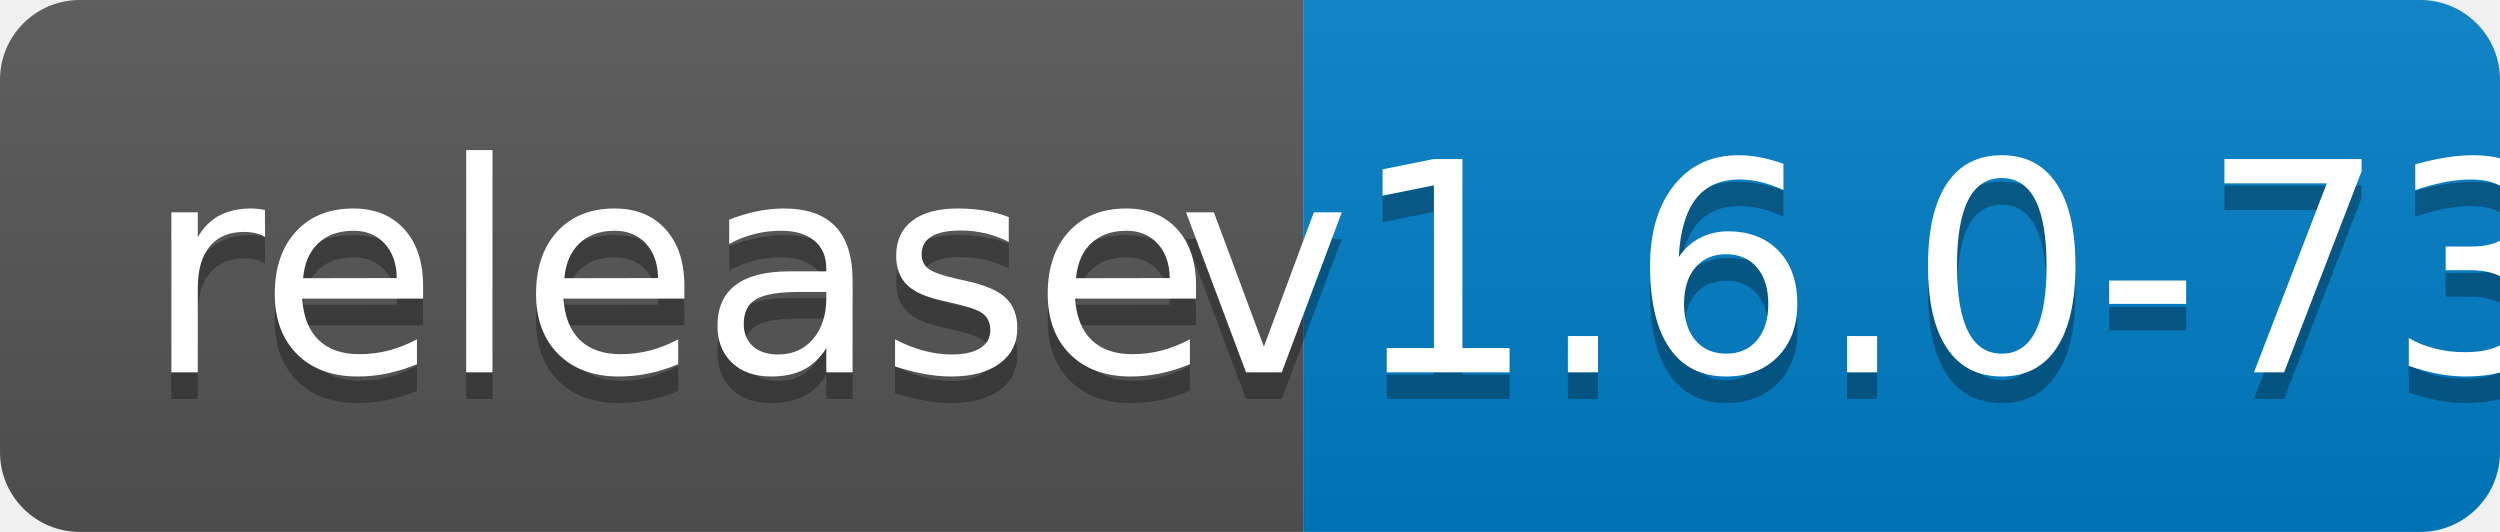
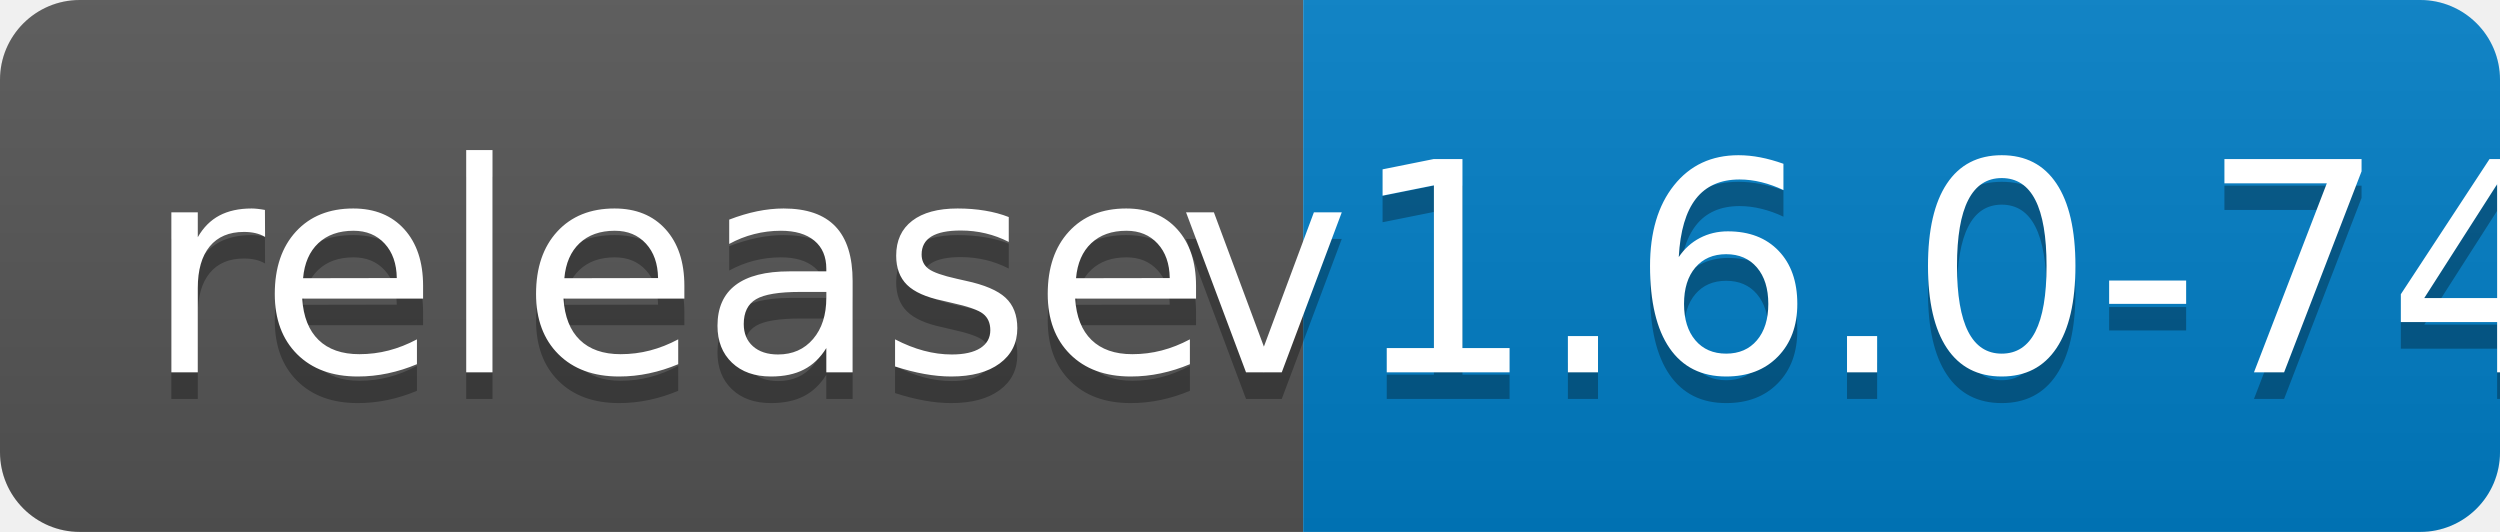
<svg xmlns="http://www.w3.org/2000/svg" width="94" height="20">
  <linearGradient id="b" x2="0" y2="100%">
    <stop offset="0" stop-color="#bbb" stop-opacity=".1" />
    <stop offset="1" stop-opacity=".1" />
  </linearGradient>
  <clipPath id="a">
    <rect width="94" height="20" rx="3" fill="#fff" />
  </clipPath>
  <g clip-path="url(#a)">
    <path fill="#555" d="M0 0h49v20H0z" />
    <path fill="#007ec6" d="M49 0h45v20H49z" />
    <path fill="url(#b)" d="M0 0h94v20H0z" />
  </g>
  <g fill="#fff" text-anchor="middle" font-family="DejaVu Sans,Verdana,Geneva,sans-serif" font-size="110">
    <text x="255" y="150" fill="#010101" fill-opacity=".3" transform="scale(.1)" textLength="390">release</text>
    <text x="255" y="140" transform="scale(.1)" textLength="390">release</text>
-     <text x="705" y="150" fill="#010101" fill-opacity=".3" transform="scale(.1)" textLength="350">v1.6.0-73</text>
-     <text x="705" y="140" transform="scale(.1)" textLength="350">v1.6.0-73</text>
+     <text x="705" y="150" fill="#010101" fill-opacity=".3" transform="scale(.1)" textLength="350">v1.6.0-74</text>
+     <text x="705" y="140" transform="scale(.1)" textLength="350">v1.6.0-74</text>
  </g>
</svg>
